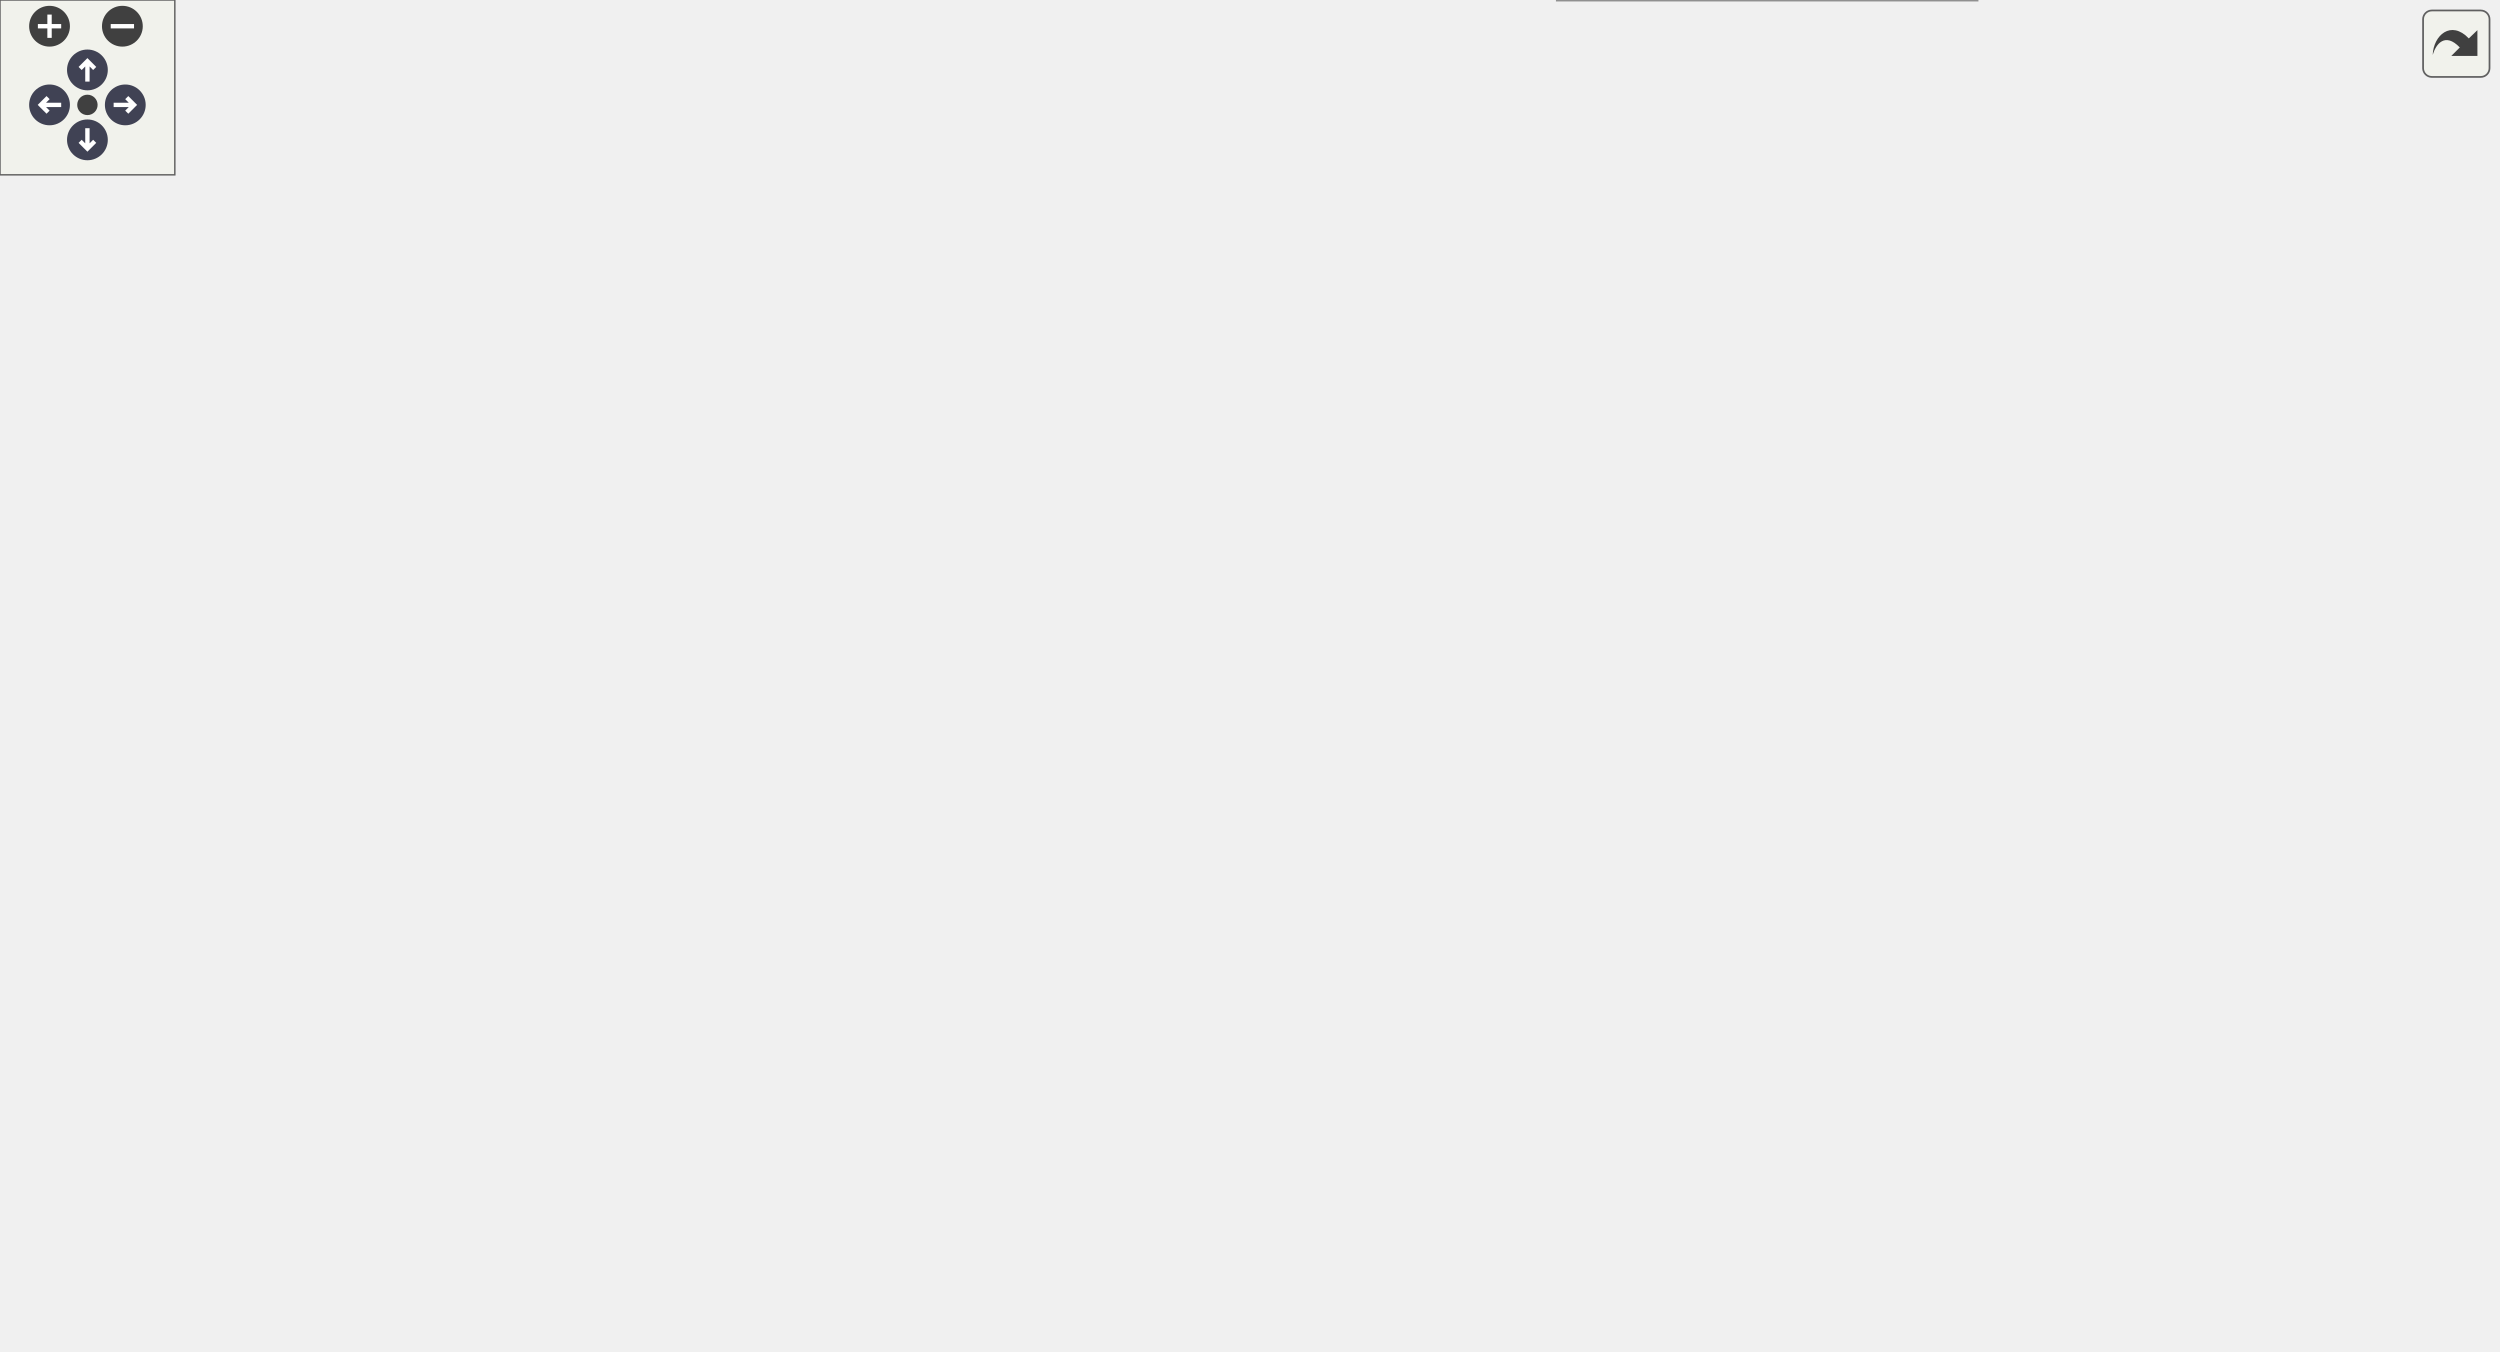
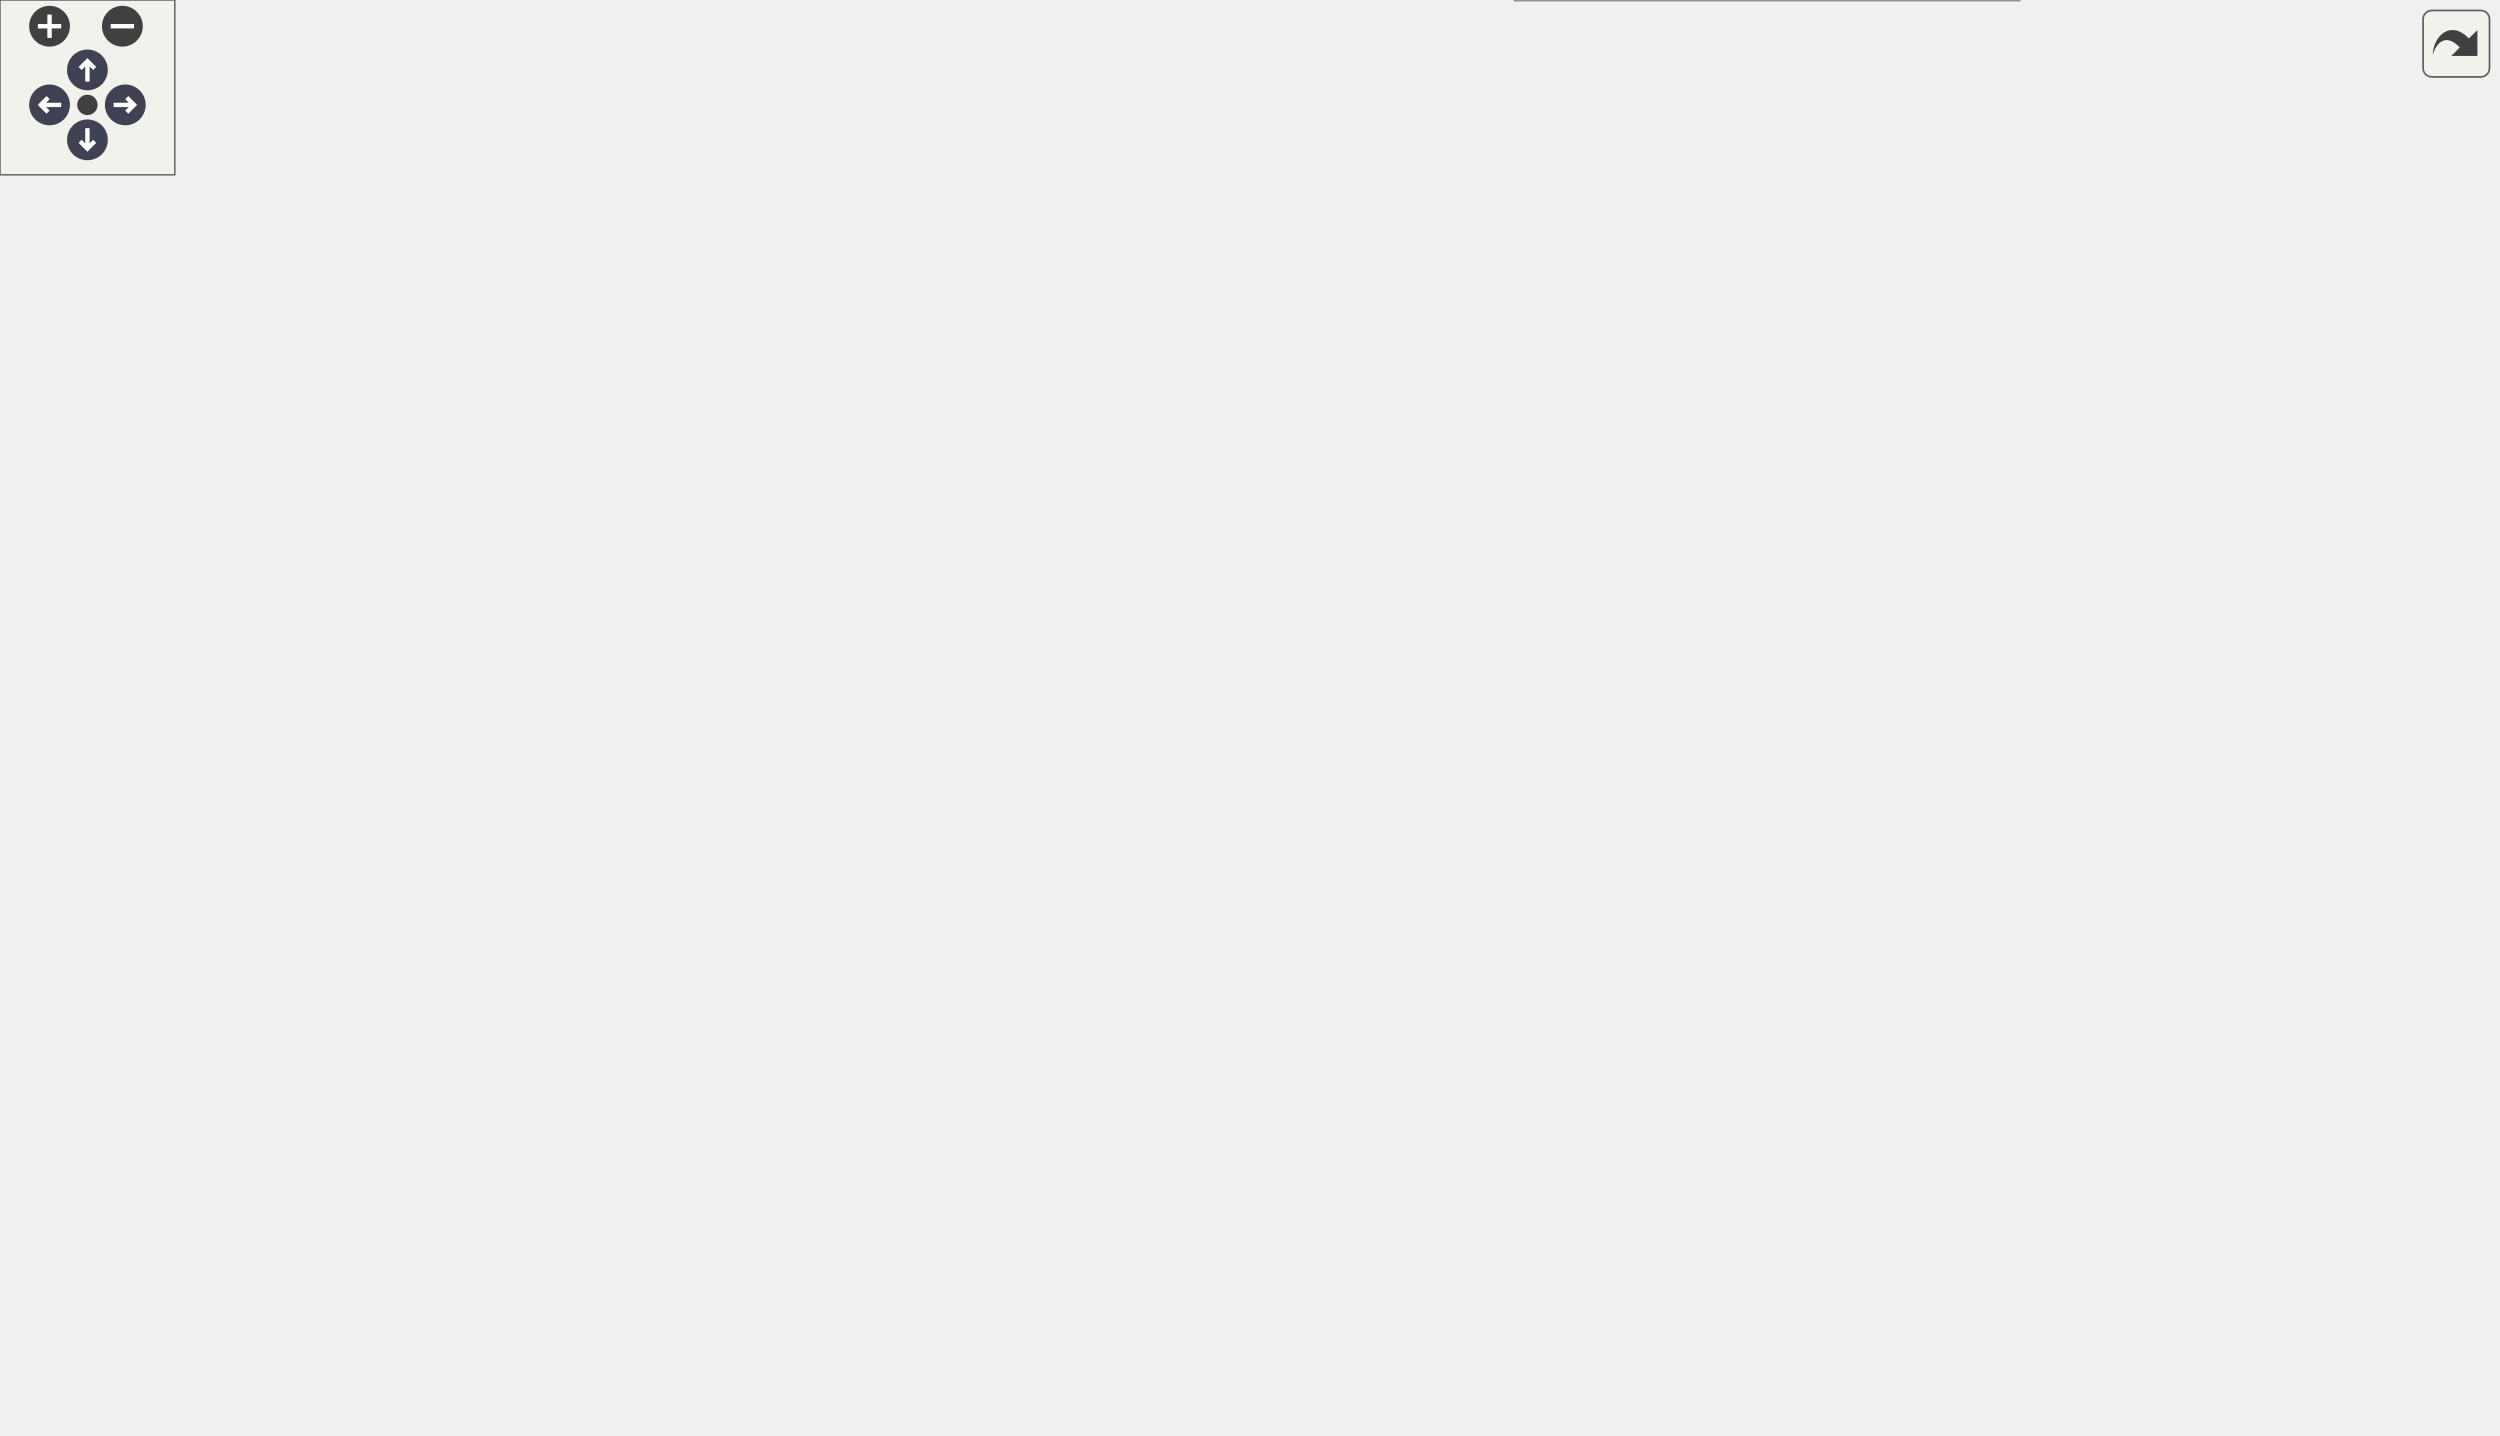
<svg xmlns="http://www.w3.org/2000/svg" xmlns:xlink="http://www.w3.org/1999/xlink" id="main" version="1.1" xml:space="preserve">
  <style type="text/css">
.node, .edge {opacity: 0.7;}
.node.selected, .edge.selected {opacity: 1;}
.edge:hover path { stroke: red; }
.edge:hover polygon { stroke: red; fill: red; }
</style>
  <defs>
    <circle id="rim" cx="0" cy="0" r="7" />
    <circle id="rim2" cx="0" cy="0" r="3.5" />
    <g id="zoomPlus">
      <use xlink:href="#rim" fill="#404040">
        <set attributeName="fill" to="#808080" begin="zoomplus.mouseover" end="zoomplus.mouseout" />
      </use>
      <path d="M-4,0h8M0,-4v8" fill="none" stroke="white" stroke-width="1.5" pointer-events="none" />
    </g>
    <g id="zoomMin">
      <use xlink:href="#rim" fill="#404040">
        <set attributeName="fill" to="#808080" begin="zoomminus.mouseover" end="zoomminus.mouseout" />
      </use>
      <path d="M-4,0h8" fill="none" stroke="white" stroke-width="1.5" pointer-events="none" />
    </g>
    <g id="arrowUp" transform="translate(30 24)">
      <use xlink:href="#rim" />
      <path pointer-events="none" fill="none" stroke="white" stroke-width="1.5" d="M0,-3.0v7 M-2.5,-0.5L0,-3.0L2.5,-0.5" />
    </g>
    <g id="arrowRight" transform="rotate(90) translate(36 -43)">
      <use xlink:href="#rim" />
      <path pointer-events="none" fill="none" stroke="white" stroke-width="1.5" d="M0,-3.0v7 M-2.5,-0.5L0,-3.0L2.5,-0.5" />
    </g>
    <g id="arrowDown" transform="rotate(180) translate(-30 -48)">
      <use xlink:href="#rim" />
      <path pointer-events="none" fill="none" stroke="white" stroke-width="1.5" d="M0,-3.0v7 M-2.5,-0.5L0,-3.0L2.5,-0.5" />
    </g>
    <g id="arrowLeft" transform="rotate(270) translate(-36 17)">
      <use xlink:href="#rim" />
      <path pointer-events="none" fill="none" stroke="white" stroke-width="1.5" d="M0,-3.0v7 M-2.5,-0.5L0,-3.0L2.5,-0.5" />
    </g>
    <g id="resetDef">
      <use xlink:href="#rim2" fill="#404040">
        <set attributeName="fill" to="#808080" begin="reset.mouseover" end="reset.mouseout" />
      </use>
    </g>
  </defs>
  <svg id="graph" class="graph">
    <g id="viewport">
      <g id="Node000001" class="node">
        <g id="a_Node000001">
          <a xlink:title=" ">
-             <polygon fill="#999999" stroke="#666666" points="857,-185 729,-185 729,-166 857,-166 857,-185" />
-             <text text-anchor="middle" x="793" y="-173" font-family="Helvetica,sans-Serif" font-size="10.00">Span::Matrix4x4::ToXM</text>
+             <polygon fill="#999999" stroke="#666666" points="857,-223.5 729,-223.5 729,-204.5 857,-204.5 857,-223.5" />
+             <text text-anchor="middle" x="793" y="-211.5" font-family="Helvetica,sans-Serif" font-size="10.00">Span::Matrix4x4::ToXM</text>
          </a>
        </g>
      </g>
      <g id="Node000002" class="node">
        <g id="a_Node000002">
          <a xlink:href="classSpan_1_1SceneViewPanel.html#ad83a4a55f083c75371d0873322808796" target="_top" xlink:title="選択中のオブジェクトに対してマニピュレータ (矢印など) を描画します。">
-             <polygon fill="white" stroke="#666666" points="288,-375.5 162,-375.5 162,-345.5 288,-345.5 288,-375.5" />
-             <text text-anchor="start" x="170" y="-363.5" font-family="Helvetica,sans-Serif" font-size="10.00">Span::SceneViewPanel</text>
-             <text text-anchor="middle" x="225" y="-352.5" font-family="Helvetica,sans-Serif" font-size="10.00">::DrawGizmo</text>
+             <polygon fill="white" stroke="#666666" points="288,-148 162,-148 162,-118 288,-118 288,-148" />
+             <text text-anchor="start" x="170" y="-136" font-family="Helvetica,sans-Serif" font-size="10.00">Span::SceneViewPanel</text>
+             <text text-anchor="middle" x="225" y="-125" font-family="Helvetica,sans-Serif" font-size="10.00">::DrawGizmo</text>
          </a>
        </g>
      </g>
      <g id="edge1_Node000001_Node000002" class="edge">
        <g id="a_edge1_Node000001_Node000002">
          <a xlink:title=" ">
-             <path fill="none" stroke="#63b8ff" d="M786.79,-195.3C776.02,-231.97 747.62,-310.11 693,-347.5 565.5,-434.77 369.16,-399.36 277.03,-375.52" />
-             <polygon fill="#63b8ff" stroke="#63b8ff" points="790.25,-195.91 789.57,-185.34 783.51,-194.03 790.25,-195.91" />
+             <path fill="none" stroke="#63b8ff" d="M773.29,-198.06C754.42,-183.06 723.74,-161.51 693,-152 553.47,-108.83 379.28,-116.97 288.15,-125.61" />
+             <polygon fill="#63b8ff" stroke="#63b8ff" points="771.13,-200.81 781.09,-204.43 775.56,-195.39 771.13,-200.81" />
          </a>
        </g>
      </g>
      <g id="Node000004" class="node">
        <g id="a_Node000004">
          <a xlink:href="classSpan_1_1DepthNormalPass.html#aad97ed44b9704a1618e3e73912b540d7" target="_top" xlink:title="オブジェクトを描画し、法線と深度を記録します。">
-             <polygon fill="white" stroke="#666666" points="673.5,-252.5 539.5,-252.5 539.5,-222.5 673.5,-222.5 673.5,-252.5" />
-             <text text-anchor="start" x="547.5" y="-240.5" font-family="Helvetica,sans-Serif" font-size="10.00">Span::DepthNormalPass</text>
-             <text text-anchor="middle" x="606.5" y="-229.5" font-family="Helvetica,sans-Serif" font-size="10.00">::DrawMesh</text>
+             <polygon fill="white" stroke="#666666" points="673.5,-389 539.5,-389 539.5,-359 673.5,-359 673.5,-389" />
+             <text text-anchor="start" x="547.5" y="-377" font-family="Helvetica,sans-Serif" font-size="10.00">Span::DepthNormalPass</text>
+             <text text-anchor="middle" x="606.5" y="-366" font-family="Helvetica,sans-Serif" font-size="10.00">::DrawMesh</text>
          </a>
        </g>
      </g>
      <g id="edge3_Node000001_Node000004" class="edge">
        <g id="a_edge3_Node000001_Node000004">
          <a xlink:title=" ">
-             <path fill="none" stroke="#63b8ff" d="M759.54,-188.83C740.34,-196.5 715.47,-206.05 693,-213.5 683.63,-216.6 673.61,-219.66 663.84,-222.49" />
-             <polygon fill="#63b8ff" stroke="#63b8ff" points="761.05,-192 769.02,-185.02 758.43,-185.51 761.05,-192" />
+             <path fill="none" stroke="#63b8ff" d="M783.45,-232.81C769.05,-262.32 737.18,-319.28 693,-350 687.05,-354.14 680.4,-357.56 673.52,-360.4" />
+             <polygon fill="#63b8ff" stroke="#63b8ff" points="786.69,-234.14 787.8,-223.61 780.36,-231.15 786.69,-234.14" />
          </a>
        </g>
      </g>
      <g id="Node000005" class="node">
        <g id="a_Node000005">
          <a xlink:href="classSpan_1_1Renderer.html#ade1cd95fe5d2e6aa78493393ce39c767" target="_top" xlink:title="メッシュ描画コマンドの発行。">
-             <polygon fill="white" stroke="#666666" points="681,-204 532,-204 532,-185 681,-185 681,-204" />
-             <text text-anchor="middle" x="606.5" y="-192" font-family="Helvetica,sans-Serif" font-size="10.00">Span::Renderer::DrawMesh</text>
+             <polygon fill="white" stroke="#666666" points="681,-426.5 532,-426.5 532,-407.5 681,-407.5 681,-426.5" />
+             <text text-anchor="middle" x="606.5" y="-414.5" font-family="Helvetica,sans-Serif" font-size="10.00">Span::Renderer::DrawMesh</text>
          </a>
        </g>
      </g>
      <g id="edge4_Node000001_Node000005" class="edge">
        <g id="a_edge4_Node000001_Node000005">
          <a xlink:title=" ">
-             <path fill="none" stroke="#63b8ff" d="M718.55,-183.06C706.24,-184.33 693.46,-185.65 681.14,-186.92" />
-             <polygon fill="#63b8ff" stroke="#63b8ff" points="719.17,-186.52 728.76,-182.01 718.46,-179.56 719.17,-186.52" />
+             <path fill="none" stroke="#63b8ff" d="M787.24,-233.76C776.99,-271.88 749.07,-355.56 693,-398 687.91,-401.85 682.19,-404.96 676.18,-407.45" />
+             <polygon fill="#63b8ff" stroke="#63b8ff" points="790.68,-234.44 789.77,-223.88 783.9,-232.7 790.68,-234.44" />
          </a>
        </g>
      </g>
      <g id="Node000008" class="node">
        <g id="a_Node000008">
          <a xlink:href="classSpan_1_1ShadowPass.html#a172392573e5c697940bd911a47a612e9" target="_top" xlink:title="影を落とすメッシュをシャドウマップに描画します。">
-             <polygon fill="white" stroke="#666666" points="688.5,-130 524.5,-130 524.5,-111 688.5,-111 688.5,-130" />
-             <text text-anchor="middle" x="606.5" y="-118" font-family="Helvetica,sans-Serif" font-size="10.00">Span::ShadowPass::DrawMesh</text>
+             <polygon fill="white" stroke="#666666" points="688.5,-303.5 524.5,-303.5 524.5,-284.5 688.5,-284.5 688.5,-303.5" />
+             <text text-anchor="middle" x="606.5" y="-291.5" font-family="Helvetica,sans-Serif" font-size="10.00">Span::ShadowPass::DrawMesh</text>
          </a>
        </g>
      </g>
      <g id="edge7_Node000001_Node000008" class="edge">
        <g id="a_edge7_Node000001_Node000008">
          <a xlink:title=" ">
-             <path fill="none" stroke="#63b8ff" d="M760.06,-162.17C740.86,-154.51 715.81,-145.12 693,-138.5 682.07,-135.33 670.21,-132.47 658.9,-130.01" />
-             <polygon fill="#63b8ff" stroke="#63b8ff" points="758.94,-165.49 769.52,-165.99 761.56,-159 758.94,-165.49" />
+             <path fill="none" stroke="#63b8ff" d="M771.29,-229.63C751.99,-243.48 721.91,-263.27 693,-275 683.56,-278.83 673.2,-281.96 663.06,-284.49" />
+             <polygon fill="#63b8ff" stroke="#63b8ff" points="773.6,-232.28 779.61,-223.55 769.47,-226.62 773.6,-232.28" />
          </a>
        </g>
      </g>
      <g id="Node000009" class="node">
        <g id="a_Node000009">
          <a xlink:href="classSpan_1_1SSAOPass.html#af7229ce70bbcfc88e3313d23623304f7" target="_top" xlink:title="SSAOの描画を実行します。">
-             <polygon fill="white" stroke="#666666" points="676.5,-93 536.5,-93 536.5,-74 676.5,-74 676.5,-93" />
-             <text text-anchor="middle" x="606.5" y="-81" font-family="Helvetica,sans-Serif" font-size="10.00">Span::SSAOPass::Execute</text>
+             <polygon fill="white" stroke="#666666" points="676.5,-266.5 536.5,-266.5 536.5,-247.5 676.5,-247.5 676.5,-266.5" />
+             <text text-anchor="middle" x="606.5" y="-254.5" font-family="Helvetica,sans-Serif" font-size="10.00">Span::SSAOPass::Execute</text>
          </a>
        </g>
      </g>
      <g id="edge8_Node000001_Node000009" class="edge">
        <g id="a_edge8_Node000001_Node000009">
          <a xlink:title=" ">
-             <path fill="none" stroke="#63b8ff" d="M774.88,-158.97C756.25,-141.94 724.85,-115.9 693,-101.5 685.4,-98.06 677.12,-95.27 668.8,-93.01" />
-             <polygon fill="#63b8ff" stroke="#63b8ff" points="772.57,-161.61 782.27,-165.87 777.35,-156.49 772.57,-161.61" />
+             <path fill="none" stroke="#63b8ff" d="M743.74,-225.9C727.62,-229.82 709.55,-234.16 693,-238 679.37,-241.17 664.5,-244.51 651.03,-247.5" />
+             <polygon fill="#63b8ff" stroke="#63b8ff" points="744.6,-229.29 753.49,-223.52 742.94,-222.49 744.6,-229.29" />
          </a>
        </g>
      </g>
      <g id="Node000010" class="node">
        <g id="a_Node000010">
-           <a xlink:href="structSpan_1_1Quaternion.html#af2a0a1def4d845d030a45c5a26d32a80" target="_top" xlink:title="回転行列から変換 (実装は後述)">
-             <polygon fill="white" stroke="#666666" points="693,-338.5 520,-338.5 520,-308.5 693,-308.5 693,-338.5" />
-             <text text-anchor="start" x="528" y="-326.5" font-family="Helvetica,sans-Serif" font-size="10.00">Span::Quaternion::FromRotation</text>
-             <text text-anchor="middle" x="606.5" y="-315.5" font-family="Helvetica,sans-Serif" font-size="10.00">Matrix</text>
+           <a xlink:href="classSpan_1_1LightManager.html#a3ec8caabde0af738a84cf3c3eff532d5" target="_top" xlink:title=" ">
+             <polygon fill="white" stroke="#666666" points="666,-229 547,-229 547,-199 666,-199 666,-229" />
+             <text text-anchor="start" x="555" y="-217" font-family="Helvetica,sans-Serif" font-size="10.00">Span::LightManager</text>
+             <text text-anchor="middle" x="606.5" y="-206" font-family="Helvetica,sans-Serif" font-size="10.00">::ExecuteLightCulling</text>
          </a>
        </g>
      </g>
      <g id="edge9_Node000001_Node000010" class="edge">
        <g id="a_edge9_Node000001_Node000010">
          <a xlink:title=" ">
-             <path fill="none" stroke="#63b8ff" d="M782.14,-194.19C766.77,-221.49 734.51,-271.98 693,-299.5 687.86,-302.91 682.24,-305.84 676.41,-308.35" />
-             <polygon fill="#63b8ff" stroke="#63b8ff" points="785.29,-195.72 787.02,-185.27 779.15,-192.36 785.29,-195.72" />
-           </a>
-         </g>
-       </g>
-       <g id="Node000013" class="node">
-         <g id="a_Node000013">
+             <path fill="none" stroke="#63b8ff" d="M718.6,-214C701.13,-214 682.71,-214 666,-214" />
+             <polygon fill="#63b8ff" stroke="#63b8ff" points="718.76,-217.5 728.76,-214 718.76,-210.5 718.76,-217.5" />
+           </a>
+         </g>
+       </g>
+       <g id="Node000011" class="node">
+         <g id="a_Node000011">
+           <a xlink:href="structSpan_1_1Quaternion.html#af2a0a1def4d845d030a45c5a26d32a80" target="_top" xlink:title="回転行列から変換 (実装は後述)">
+             <polygon fill="white" stroke="#666666" points="693,-30 520,-30 520,0 693,0 693,-30" />
+             <text text-anchor="start" x="528" y="-18" font-family="Helvetica,sans-Serif" font-size="10.00">Span::Quaternion::FromRotation</text>
+             <text text-anchor="middle" x="606.5" y="-7" font-family="Helvetica,sans-Serif" font-size="10.00">Matrix</text>
+           </a>
+         </g>
+       </g>
+       <g id="edge10_Node000001_Node000011" class="edge">
+         <g id="a_edge10_Node000001_Node000011">
+           <a xlink:title=" ">
+             <path fill="none" stroke="#63b8ff" d="M786.44,-194.48C775.1,-158.21 745.78,-80.37 693,-39 688.63,-35.58 683.8,-32.64 678.72,-30.12" />
+             <polygon fill="#63b8ff" stroke="#63b8ff" points="783.17,-195.74 789.39,-204.31 789.87,-193.73 783.17,-195.74" />
+           </a>
+         </g>
+       </g>
+       <g id="Node000014" class="node">
+         <g id="a_Node000014">
          <a xlink:href="structSpan_1_1Matrix4x4.html#a3544a5d56ec62c035d6e1aa0b20bba2e" target="_top" xlink:title="転置行列">
-             <polygon fill="white" stroke="#666666" points="672,-290 541,-290 541,-271 672,-271 672,-290" />
-             <text text-anchor="middle" x="606.5" y="-278" font-family="Helvetica,sans-Serif" font-size="10.00">Span::Matrix4x4::Invert</text>
-           </a>
-         </g>
-       </g>
-       <g id="edge13_Node000001_Node000013" class="edge">
-         <g id="a_edge13_Node000001_Node000013">
-           <a xlink:title=" ">
-             <path fill="none" stroke="#63b8ff" d="M777.06,-192.9C759.12,-212.63 727.15,-244.28 693,-261.5 685.26,-265.4 676.73,-268.51 668.14,-270.98" />
-             <polygon fill="#63b8ff" stroke="#63b8ff" points="779.82,-195.05 783.85,-185.25 774.59,-190.4 779.82,-195.05" />
-           </a>
-         </g>
-       </g>
-       <g id="Node000015" class="node">
-         <g id="a_Node000015">
-           <a xlink:href="structSpan_1_1Matrix4x4.html#a59c1e5b5dede7d7aa342e8938676e3cb" target="_top" xlink:title="行列同士の掛け算">
-             <polygon fill="white" stroke="#666666" points="681,-56 532,-56 532,-37 681,-37 681,-56" />
-             <text text-anchor="middle" x="606.5" y="-44" font-family="Helvetica,sans-Serif" font-size="10.00">Span::Matrix4x4::operator*</text>
-           </a>
-         </g>
-       </g>
-       <g id="edge16_Node000001_Node000015" class="edge">
-         <g id="a_edge16_Node000001_Node000015">
-           <a xlink:title=" ">
-             <path fill="none" stroke="#63b8ff" d="M781.17,-157.38C765.18,-132.32 732.82,-87.57 693,-64.5 687.09,-61.08 680.62,-58.3 673.96,-56.05" />
-             <polygon fill="#63b8ff" stroke="#63b8ff" points="778.23,-159.28 786.47,-165.93 784.18,-155.59 778.23,-159.28" />
+             <polygon fill="white" stroke="#666666" points="672,-180.5 541,-180.5 541,-161.5 672,-161.5 672,-180.5" />
+             <text text-anchor="middle" x="606.5" y="-168.5" font-family="Helvetica,sans-Serif" font-size="10.00">Span::Matrix4x4::Invert</text>
+           </a>
+         </g>
+       </g>
+       <g id="edge14_Node000001_Node000014" class="edge">
+         <g id="a_edge14_Node000001_Node000014">
+           <a xlink:title=" ">
+             <path fill="none" stroke="#63b8ff" d="M743.74,-202.1C727.62,-198.18 709.55,-193.84 693,-190 679.37,-186.83 664.5,-183.49 651.03,-180.5" />
+             <polygon fill="#63b8ff" stroke="#63b8ff" points="742.94,-205.51 753.49,-204.48 744.6,-198.71 742.94,-205.51" />
          </a>
        </g>
      </g>
      <g id="Node000016" class="node">
        <g id="a_Node000016">
-           <a xlink:href="classSpan_1_1SkyboxPass.html#af1afdca89ea3cd26dba659c722c700ce" target="_top" xlink:title="スカイボックスを描画します。RendererのCBVアロケータを使用します。">
-             <polygon fill="white" stroke="#666666" points="678.5,-19 534.5,-19 534.5,0 678.5,0 678.5,-19" />
-             <text text-anchor="middle" x="606.5" y="-7" font-family="Helvetica,sans-Serif" font-size="10.00">Span::SkyboxPass::Render</text>
+           <a xlink:href="structSpan_1_1Matrix4x4.html#a59c1e5b5dede7d7aa342e8938676e3cb" target="_top" xlink:title="行列同士の掛け算">
+             <polygon fill="white" stroke="#666666" points="681,-104.5 532,-104.5 532,-85.5 681,-85.5 681,-104.5" />
+             <text text-anchor="middle" x="606.5" y="-92.5" font-family="Helvetica,sans-Serif" font-size="10.00">Span::Matrix4x4::operator*</text>
          </a>
        </g>
      </g>
      <g id="edge17_Node000001_Node000016" class="edge">
        <g id="a_edge17_Node000001_Node000016">
          <a xlink:title=" ">
-             <path fill="none" stroke="#63b8ff" d="M784.71,-156.03C771.6,-123.83 740.86,-59.85 693,-27.5 687.97,-24.1 682.43,-21.33 676.65,-19.06" />
-             <polygon fill="#63b8ff" stroke="#63b8ff" points="781.57,-157.61 788.48,-165.64 788.09,-155.05 781.57,-157.61" />
+             <path fill="none" stroke="#63b8ff" d="M778.32,-196.37C760.8,-174.97 728.45,-139.26 693,-119 682.16,-112.8 669.62,-108.13 657.54,-104.63" />
+             <polygon fill="#63b8ff" stroke="#63b8ff" points="775.7,-198.7 784.69,-204.31 781.17,-194.32 775.7,-198.7" />
          </a>
        </g>
      </g>
      <g id="Node000017" class="node">
        <g id="a_Node000017">
-           <a xlink:href="classSpan_1_1Renderer.html#a5c4ce1187eccfa4c75acd068c4ae9706" target="_top" xlink:title="Camera">
-             <polygon fill="white" stroke="#666666" points="682,-167 531,-167 531,-148 682,-148 682,-167" />
-             <text text-anchor="middle" x="606.5" y="-155" font-family="Helvetica,sans-Serif" font-size="10.00">Span::Renderer::SetCamera</text>
+           <a xlink:href="classSpan_1_1SkyboxPass.html#af1afdca89ea3cd26dba659c722c700ce" target="_top" xlink:title="スカイボックスを描画します。RendererのCBVアロケータを使用します。">
+             <polygon fill="white" stroke="#666666" points="678.5,-67.5 534.5,-67.5 534.5,-48.5 678.5,-48.5 678.5,-67.5" />
+             <text text-anchor="middle" x="606.5" y="-55.5" font-family="Helvetica,sans-Serif" font-size="10.00">Span::SkyboxPass::Render</text>
          </a>
        </g>
      </g>
      <g id="edge18_Node000001_Node000017" class="edge">
        <g id="a_edge18_Node000001_Node000017">
          <a xlink:title=" ">
-             <path fill="none" stroke="#63b8ff" d="M718.76,-168.35C706.7,-167.18 694.19,-165.96 682.1,-164.78" />
-             <polygon fill="#63b8ff" stroke="#63b8ff" points="718.47,-171.84 728.76,-169.33 719.15,-164.88 718.47,-171.84" />
+             <path fill="none" stroke="#63b8ff" d="M783.96,-195C770.1,-164.71 738.73,-105.83 693,-76 687.79,-72.6 682.06,-69.83 676.1,-67.57" />
+             <polygon fill="#63b8ff" stroke="#63b8ff" points="780.88,-196.7 788.13,-204.43 787.29,-193.87 780.88,-196.7" />
+           </a>
+         </g>
+       </g>
+       <g id="Node000018" class="node">
+         <g id="a_Node000018">
+           <a xlink:href="classSpan_1_1Renderer.html#a5c4ce1187eccfa4c75acd068c4ae9706" target="_top" xlink:title="Camera">
+             <polygon fill="white" stroke="#666666" points="682,-340.5 531,-340.5 531,-321.5 682,-321.5 682,-340.5" />
+             <text text-anchor="middle" x="606.5" y="-328.5" font-family="Helvetica,sans-Serif" font-size="10.00">Span::Renderer::SetCamera</text>
+           </a>
+         </g>
+       </g>
+       <g id="edge19_Node000001_Node000018" class="edge">
+         <g id="a_edge19_Node000001_Node000018">
+           <a xlink:title=" ">
+             <path fill="none" stroke="#63b8ff" d="M779.15,-231.85C762.08,-254.19 729.76,-291.94 693,-312 685.93,-315.86 678.12,-318.94 670.18,-321.39" />
+             <polygon fill="#63b8ff" stroke="#63b8ff" points="782.15,-233.69 785.31,-223.58 776.53,-229.51 782.15,-233.69" />
          </a>
        </g>
      </g>
      <g id="Node000003" class="node">
        <g id="a_Node000003">
          <a xlink:href="classSpan_1_1SceneViewPanel.html#aab2935de58bd68267a680cabd3656c9f" target="_top" xlink:title="毎フレームの描画処理。 画像の表示、ツールバーのオーバーレイ、ギズモの描画を行います。">
-             <polygon fill="white" stroke="#666666" points="126,-375.5 0,-375.5 0,-345.5 126,-345.5 126,-375.5" />
-             <text text-anchor="start" x="8" y="-363.5" font-family="Helvetica,sans-Serif" font-size="10.00">Span::SceneViewPanel</text>
-             <text text-anchor="middle" x="63" y="-352.5" font-family="Helvetica,sans-Serif" font-size="10.00">::OnImGuiRender</text>
+             <polygon fill="white" stroke="#666666" points="126,-148 0,-148 0,-118 126,-118 126,-148" />
+             <text text-anchor="start" x="8" y="-136" font-family="Helvetica,sans-Serif" font-size="10.00">Span::SceneViewPanel</text>
+             <text text-anchor="middle" x="63" y="-125" font-family="Helvetica,sans-Serif" font-size="10.00">::OnImGuiRender</text>
          </a>
        </g>
      </g>
      <g id="edge2_Node000002_Node000003" class="edge">
        <g id="a_edge2_Node000002_Node000003">
          <a xlink:title=" ">
-             <path fill="none" stroke="#63b8ff" d="M151.45,-360.5C143,-360.5 134.44,-360.5 126.15,-360.5" />
-             <polygon fill="#63b8ff" stroke="#63b8ff" points="151.68,-364 161.68,-360.5 151.68,-357 151.68,-364" />
+             <path fill="none" stroke="#63b8ff" d="M151.45,-133C143,-133 134.44,-133 126.15,-133" />
+             <polygon fill="#63b8ff" stroke="#63b8ff" points="151.68,-136.5 161.68,-133 151.68,-129.5 151.68,-136.5" />
          </a>
        </g>
      </g>
      <g id="Node000006" class="node">
        <g id="a_Node000006">
          <a xlink:href="classSpan_1_1RenderingSystem.html#aa0113a8f2b55129115c4da2c6ba449c4" target="_top" xlink:title="毎フレーム呼び出されます。ここにゲームロジックを記述します。">
-             <polygon fill="white" stroke="#666666" points="470.5,-209.5 337.5,-209.5 337.5,-179.5 470.5,-179.5 470.5,-209.5" />
-             <text text-anchor="start" x="345.5" y="-197.5" font-family="Helvetica,sans-Serif" font-size="10.00">Span::RenderingSystem</text>
-             <text text-anchor="middle" x="404" y="-186.5" font-family="Helvetica,sans-Serif" font-size="10.00">::OnUpdate</text>
+             <polygon fill="white" stroke="#666666" points="470.5,-432 337.5,-432 337.5,-402 470.5,-402 470.5,-432" />
+             <text text-anchor="start" x="345.5" y="-420" font-family="Helvetica,sans-Serif" font-size="10.00">Span::RenderingSystem</text>
+             <text text-anchor="middle" x="404" y="-409" font-family="Helvetica,sans-Serif" font-size="10.00">::OnUpdate</text>
          </a>
        </g>
      </g>
      <g id="edge5_Node000005_Node000006" class="edge">
        <g id="a_edge5_Node000005_Node000006">
          <a xlink:title=" ">
-             <path fill="none" stroke="#63b8ff" d="M521.97,-194.5C504.81,-194.5 486.97,-194.5 470.56,-194.5" />
-             <polygon fill="#63b8ff" stroke="#63b8ff" points="521.98,-198 531.98,-194.5 521.98,-191 521.98,-198" />
+             <path fill="none" stroke="#63b8ff" d="M521.97,-417C504.81,-417 486.97,-417 470.56,-417" />
+             <polygon fill="#63b8ff" stroke="#63b8ff" points="521.98,-420.5 531.98,-417 521.98,-413.5 521.98,-420.5" />
          </a>
        </g>
      </g>
      <g id="Node000007" class="node">
        <g id="a_Node000007">
          <a xlink:href="classSpan_1_1MaterialPreviewer.html#a7af64e04a1aae97d04d3a2bbe15f50a8" target="_top" xlink:title="オフスクリーンターゲットに球体を描画します。">
-             <polygon fill="white" stroke="#666666" points="472,-161.5 336,-161.5 336,-131.5 472,-131.5 472,-161.5" />
-             <text text-anchor="start" x="344" y="-149.5" font-family="Helvetica,sans-Serif" font-size="10.00">Span::MaterialPreviewer</text>
-             <text text-anchor="middle" x="404" y="-138.5" font-family="Helvetica,sans-Serif" font-size="10.00">::Render</text>
+             <polygon fill="white" stroke="#666666" points="472,-365 336,-365 336,-335 472,-335 472,-365" />
+             <text text-anchor="start" x="344" y="-353" font-family="Helvetica,sans-Serif" font-size="10.00">Span::MaterialPreviewer</text>
+             <text text-anchor="middle" x="404" y="-342" font-family="Helvetica,sans-Serif" font-size="10.00">::Render</text>
          </a>
        </g>
      </g>
      <g id="edge6_Node000005_Node000007" class="edge">
        <g id="a_edge6_Node000005_Node000007">
          <a xlink:title=" ">
-             <path fill="none" stroke="#63b8ff" d="M551.61,-182.77C541.11,-180.41 530.2,-177.92 520,-175.5 501.57,-171.13 481.53,-166.15 463.42,-161.57" />
-             <polygon fill="#63b8ff" stroke="#63b8ff" points="550.99,-186.22 561.51,-184.97 552.51,-179.38 550.99,-186.22" />
-           </a>
-         </g>
-       </g>
-       <g id="Node000011" class="node">
-         <g id="a_Node000011">
-           <a xlink:href="structSpan_1_1Matrix4x4.html#aea4a95a235a15e6ad3366fd07649d253" target="_top" xlink:title="行列を 移動・回転・スケール に分解する">
-             <polygon fill="white" stroke="#666666" points="484,-370 324,-370 324,-351 484,-351 484,-370" />
-             <text text-anchor="middle" x="404" y="-358" font-family="Helvetica,sans-Serif" font-size="10.00">Span::Matrix4x4::Decompose</text>
-           </a>
-         </g>
-       </g>
-       <g id="edge10_Node000010_Node000011" class="edge">
-         <g id="a_edge10_Node000010_Node000011">
-           <a xlink:title=" ">
-             <path fill="none" stroke="#63b8ff" d="M514.01,-340.38C494.29,-344.02 474.12,-347.75 456.57,-350.98" />
-             <polygon fill="#63b8ff" stroke="#63b8ff" points="514.75,-343.81 523.95,-338.55 513.48,-336.92 514.75,-343.81" />
+             <path fill="none" stroke="#63b8ff" d="M545.38,-405.05C536.79,-402.94 528.13,-400.58 520,-398 491.33,-388.91 459.89,-375.54 437.14,-365.22" />
+             <polygon fill="#63b8ff" stroke="#63b8ff" points="544.84,-408.52 555.37,-407.42 546.45,-401.71 544.84,-408.52" />
          </a>
        </g>
      </g>
      <g id="Node000012" class="node">
        <g id="a_Node000012">
+           <a xlink:href="structSpan_1_1Matrix4x4.html#aea4a95a235a15e6ad3366fd07649d253" target="_top" xlink:title="行列を 移動・回転・スケール に分解する">
+             <polygon fill="white" stroke="#666666" points="484,-24.5 324,-24.5 324,-5.5 484,-5.5 484,-24.5" />
+             <text text-anchor="middle" x="404" y="-12.5" font-family="Helvetica,sans-Serif" font-size="10.00">Span::Matrix4x4::Decompose</text>
+           </a>
+         </g>
+       </g>
+       <g id="edge11_Node000011_Node000012" class="edge">
+         <g id="a_edge11_Node000011_Node000012">
+           <a xlink:title=" ">
+             <path fill="none" stroke="#63b8ff" d="M509.87,-15C501.3,-15 492.69,-15 484.29,-15" />
+             <polygon fill="#63b8ff" stroke="#63b8ff" points="509.89,-18.5 519.89,-15 509.89,-11.5 509.89,-18.5" />
+           </a>
+         </g>
+       </g>
+       <g id="Node000013" class="node">
+         <g id="a_Node000013">
          <a xlink:href="structSpan_1_1Transform.html#a22e91c428e57737b16a5e9281a28a610" target="_top" xlink:title="指定したターゲット座標を向くように回転を設定します。">
-             <polygon fill="white" stroke="#666666" points="471.5,-333 336.5,-333 336.5,-314 471.5,-314 471.5,-333" />
-             <text text-anchor="middle" x="404" y="-321" font-family="Helvetica,sans-Serif" font-size="10.00">Span::Transform::LookAt</text>
-           </a>
-         </g>
-       </g>
-       <g id="edge12_Node000010_Node000012" class="edge">
-         <g id="a_edge12_Node000010_Node000012">
-           <a xlink:title=" ">
-             <path fill="none" stroke="#63b8ff" d="M509.6,-323.5C496.72,-323.5 483.75,-323.5 471.53,-323.5" />
-             <polygon fill="#63b8ff" stroke="#63b8ff" points="509.89,-327 519.89,-323.5 509.89,-320 509.89,-327" />
-           </a>
-         </g>
-       </g>
-       <g id="edge11_Node000011_Node000002" class="edge">
-         <g id="a_edge11_Node000011_Node000002">
-           <a xlink:title=" ">
-             <path fill="none" stroke="#63b8ff" d="M313.69,-360.5C305.04,-360.5 296.41,-360.5 288.12,-360.5" />
-             <polygon fill="#63b8ff" stroke="#63b8ff" points="313.82,-364 323.82,-360.5 313.82,-357 313.82,-364" />
-           </a>
-         </g>
-       </g>
-       <g id="edge14_Node000013_Node000002" class="edge">
-         <g id="a_edge14_Node000013_Node000002">
-           <a xlink:title=" ">
-             <path fill="none" stroke="#63b8ff" d="M530.73,-278.67C473.03,-279.26 391.87,-284.5 324,-305.5 295.3,-314.38 265.66,-332.48 246.61,-345.49" />
-             <polygon fill="#63b8ff" stroke="#63b8ff" points="530.88,-282.17 540.86,-278.61 530.84,-275.17 530.88,-282.17" />
-           </a>
-         </g>
-       </g>
-       <g id="Node000014" class="node">
-         <g id="a_Node000014">
+             <polygon fill="white" stroke="#666666" points="471.5,-61.5 336.5,-61.5 336.5,-42.5 471.5,-42.5 471.5,-61.5" />
+             <text text-anchor="middle" x="404" y="-49.5" font-family="Helvetica,sans-Serif" font-size="10.00">Span::Transform::LookAt</text>
+           </a>
+         </g>
+       </g>
+       <g id="edge13_Node000011_Node000013" class="edge">
+         <g id="a_edge13_Node000011_Node000013">
+           <a xlink:title=" ">
+             <path fill="none" stroke="#63b8ff" d="M514.01,-31.88C494.29,-35.52 474.12,-39.25 456.57,-42.48" />
+             <polygon fill="#63b8ff" stroke="#63b8ff" points="514.75,-35.31 523.95,-30.05 513.48,-28.42 514.75,-35.31" />
+           </a>
+         </g>
+       </g>
+       <g id="edge12_Node000012_Node000002" class="edge">
+         <g id="a_edge12_Node000012_Node000002">
+           <a xlink:title=" ">
+             <path fill="none" stroke="#63b8ff" d="M334.23,-28.07C330.7,-29.54 327.26,-31.18 324,-33 285.6,-54.47 252.51,-95.57 236.42,-117.81" />
+             <polygon fill="#63b8ff" stroke="#63b8ff" points="335.62,-31.29 343.79,-24.54 333.2,-24.72 335.62,-31.29" />
+           </a>
+         </g>
+       </g>
+       <g id="edge15_Node000014_Node000002" class="edge">
+         <g id="a_edge15_Node000014_Node000002">
+           <a xlink:title=" ">
+             <path fill="none" stroke="#63b8ff" d="M550.55,-182.77C540.37,-185.07 529.85,-187.54 520,-190 503.89,-194.02 500.45,-197.76 484,-200 413.54,-209.6 391.94,-221 324,-200 291.31,-189.89 259.81,-164.72 241.7,-148.27" />
+             <polygon fill="#63b8ff" stroke="#63b8ff" points="551.59,-186.12 560.58,-180.52 550.06,-179.29 551.59,-186.12" />
+           </a>
+         </g>
+       </g>
+       <g id="Node000015" class="node">
+         <g id="a_Node000015">
          <a xlink:href="classSpan_1_1CameraSystem.html#a7f4bf0245dedd7a6245ef352246f7391" target="_top" xlink:title="毎フレーム呼び出されます。ここにゲームロジックを記述します。">
-             <polygon fill="white" stroke="#666666" points="465,-257.5 343,-257.5 343,-227.5 465,-227.5 465,-257.5" />
-             <text text-anchor="start" x="351" y="-245.5" font-family="Helvetica,sans-Serif" font-size="10.00">Span::CameraSystem</text>
-             <text text-anchor="middle" x="404" y="-234.5" font-family="Helvetica,sans-Serif" font-size="10.00">::OnUpdate</text>
-           </a>
-         </g>
-       </g>
-       <g id="edge15_Node000013_Node000014" class="edge">
-         <g id="a_edge15_Node000013_Node000014">
-           <a xlink:title=" ">
-             <path fill="none" stroke="#63b8ff" d="M545.33,-269.1C520.04,-264.3 490.67,-258.74 465.36,-253.94" />
-             <polygon fill="#63b8ff" stroke="#63b8ff" points="544.69,-272.54 555.16,-270.96 545.99,-265.66 544.69,-272.54" />
-           </a>
-         </g>
-       </g>
-       <g id="edge19_Node000017_Node000007" class="edge">
-         <g id="a_edge19_Node000017_Node000007">
-           <a xlink:title=" ">
-             <path fill="none" stroke="#63b8ff" d="M520.81,-152.85C504.55,-151.96 487.73,-151.04 472.12,-150.18" />
-             <polygon fill="#63b8ff" stroke="#63b8ff" points="520.66,-156.35 530.84,-153.4 521.05,-149.36 520.66,-156.35" />
+             <polygon fill="white" stroke="#666666" points="465,-191 343,-191 343,-161 465,-161 465,-191" />
+             <text text-anchor="start" x="351" y="-179" font-family="Helvetica,sans-Serif" font-size="10.00">Span::CameraSystem</text>
+             <text text-anchor="middle" x="404" y="-168" font-family="Helvetica,sans-Serif" font-size="10.00">::OnUpdate</text>
+           </a>
+         </g>
+       </g>
+       <g id="edge16_Node000014_Node000015" class="edge">
+         <g id="a_edge16_Node000014_Node000015">
+           <a xlink:title=" ">
+             <path fill="none" stroke="#63b8ff" d="M530.84,-172.86C509.24,-173.4 485.94,-173.98 465.34,-174.5" />
+             <polygon fill="#63b8ff" stroke="#63b8ff" points="531.05,-176.36 540.96,-172.61 530.87,-169.36 531.05,-176.36" />
+           </a>
+         </g>
+       </g>
+       <g id="edge20_Node000018_Node000007" class="edge">
+         <g id="a_edge20_Node000018_Node000007">
+           <a xlink:title=" ">
+             <path fill="none" stroke="#63b8ff" d="M520.81,-339.03C504.55,-340.57 487.73,-342.16 472.12,-343.64" />
+             <polygon fill="#63b8ff" stroke="#63b8ff" points="521.22,-342.5 530.84,-338.07 520.56,-335.53 521.22,-342.5" />
          </a>
        </g>
      </g>
    </g>
  </svg>
  <g id="navigator" transform="translate(0 0)" fill="#404254">
    <rect fill="#f2f5e9" fill-opacity="0.5" stroke="#606060" stroke-width=".5" x="0" y="0" width="60" height="60" />
    <use id="zoomplus" xlink:href="#zoomPlus" x="17" y="9" />
    <use id="zoomminus" xlink:href="#zoomMin" x="42" y="9" />
    <use id="reset" xlink:href="#resetDef" x="30" y="36" />
    <use id="arrowup" xlink:href="#arrowUp" x="0" y="0" />
    <use id="arrowright" xlink:href="#arrowRight" x="0" y="0" />
    <use id="arrowdown" xlink:href="#arrowDown" x="0" y="0" />
    <use id="arrowleft" xlink:href="#arrowLeft" x="0" y="0" />
  </g>
  <svg viewBox="0 0 15 15" width="100%" height="30px" preserveAspectRatio="xMaxYMin meet">
    <g id="arrow_out" transform="scale(0.3 0.3)">
      <a xlink:href="structSpan_1_1Matrix4x4_afc3f3a8aeeaac6aa4302a64b7568fbf3_icgraph_org.svg" target="_base">
        <rect id="button" ry="5" rx="5" y="6" x="6" height="38" width="38" fill="#f2f5e9" fill-opacity="0.5" stroke="#606060" stroke-width="1.0" />
        <path id="arrow" d="M 11.5,31.437 C 11.94,20.098 22.043,11.323 32.159,21.979 L 37.069,17.246 C 37.069,17.246 37.088,32 37.088,32 L 22.16,31.978 C 22.16,31.978 26.998,27.14 26.998,27.14 C 18.529,18.264 13.292,25.23 11.5,31.437 z" style="fill:#404040;" />
      </a>
    </g>
  </svg>
  <style type="text/css">

[data-mouse-over-selected='false'] { opacity: 0.7; }
[data-mouse-over-selected='true']  { opacity: 1.0; }

</style>
</svg>
